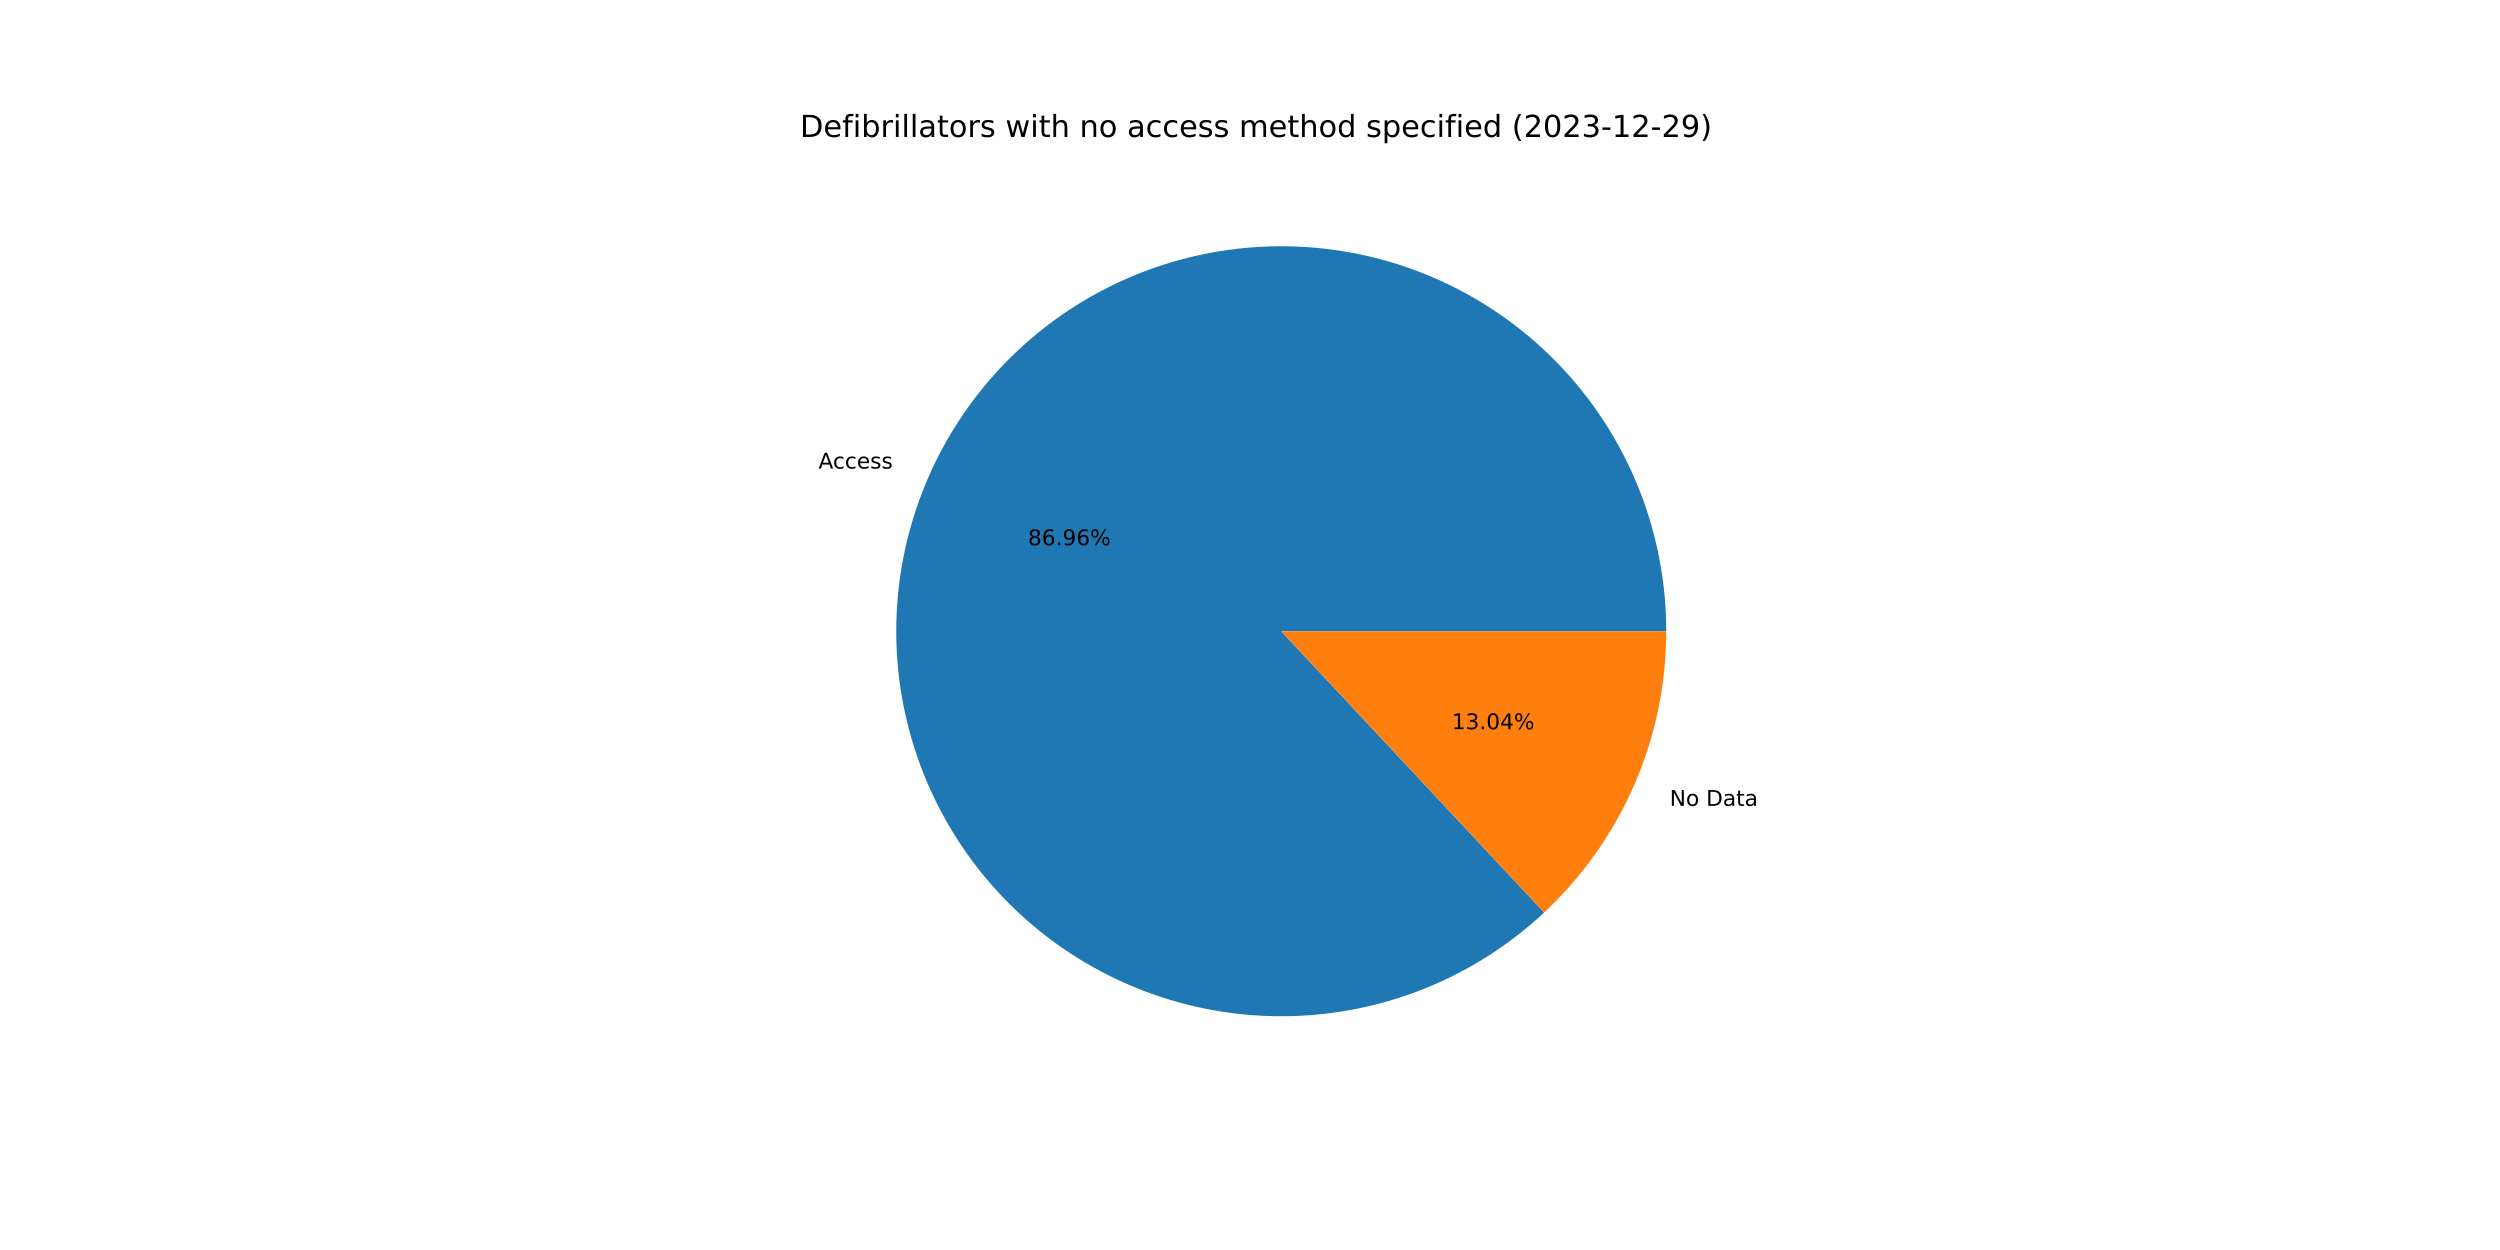
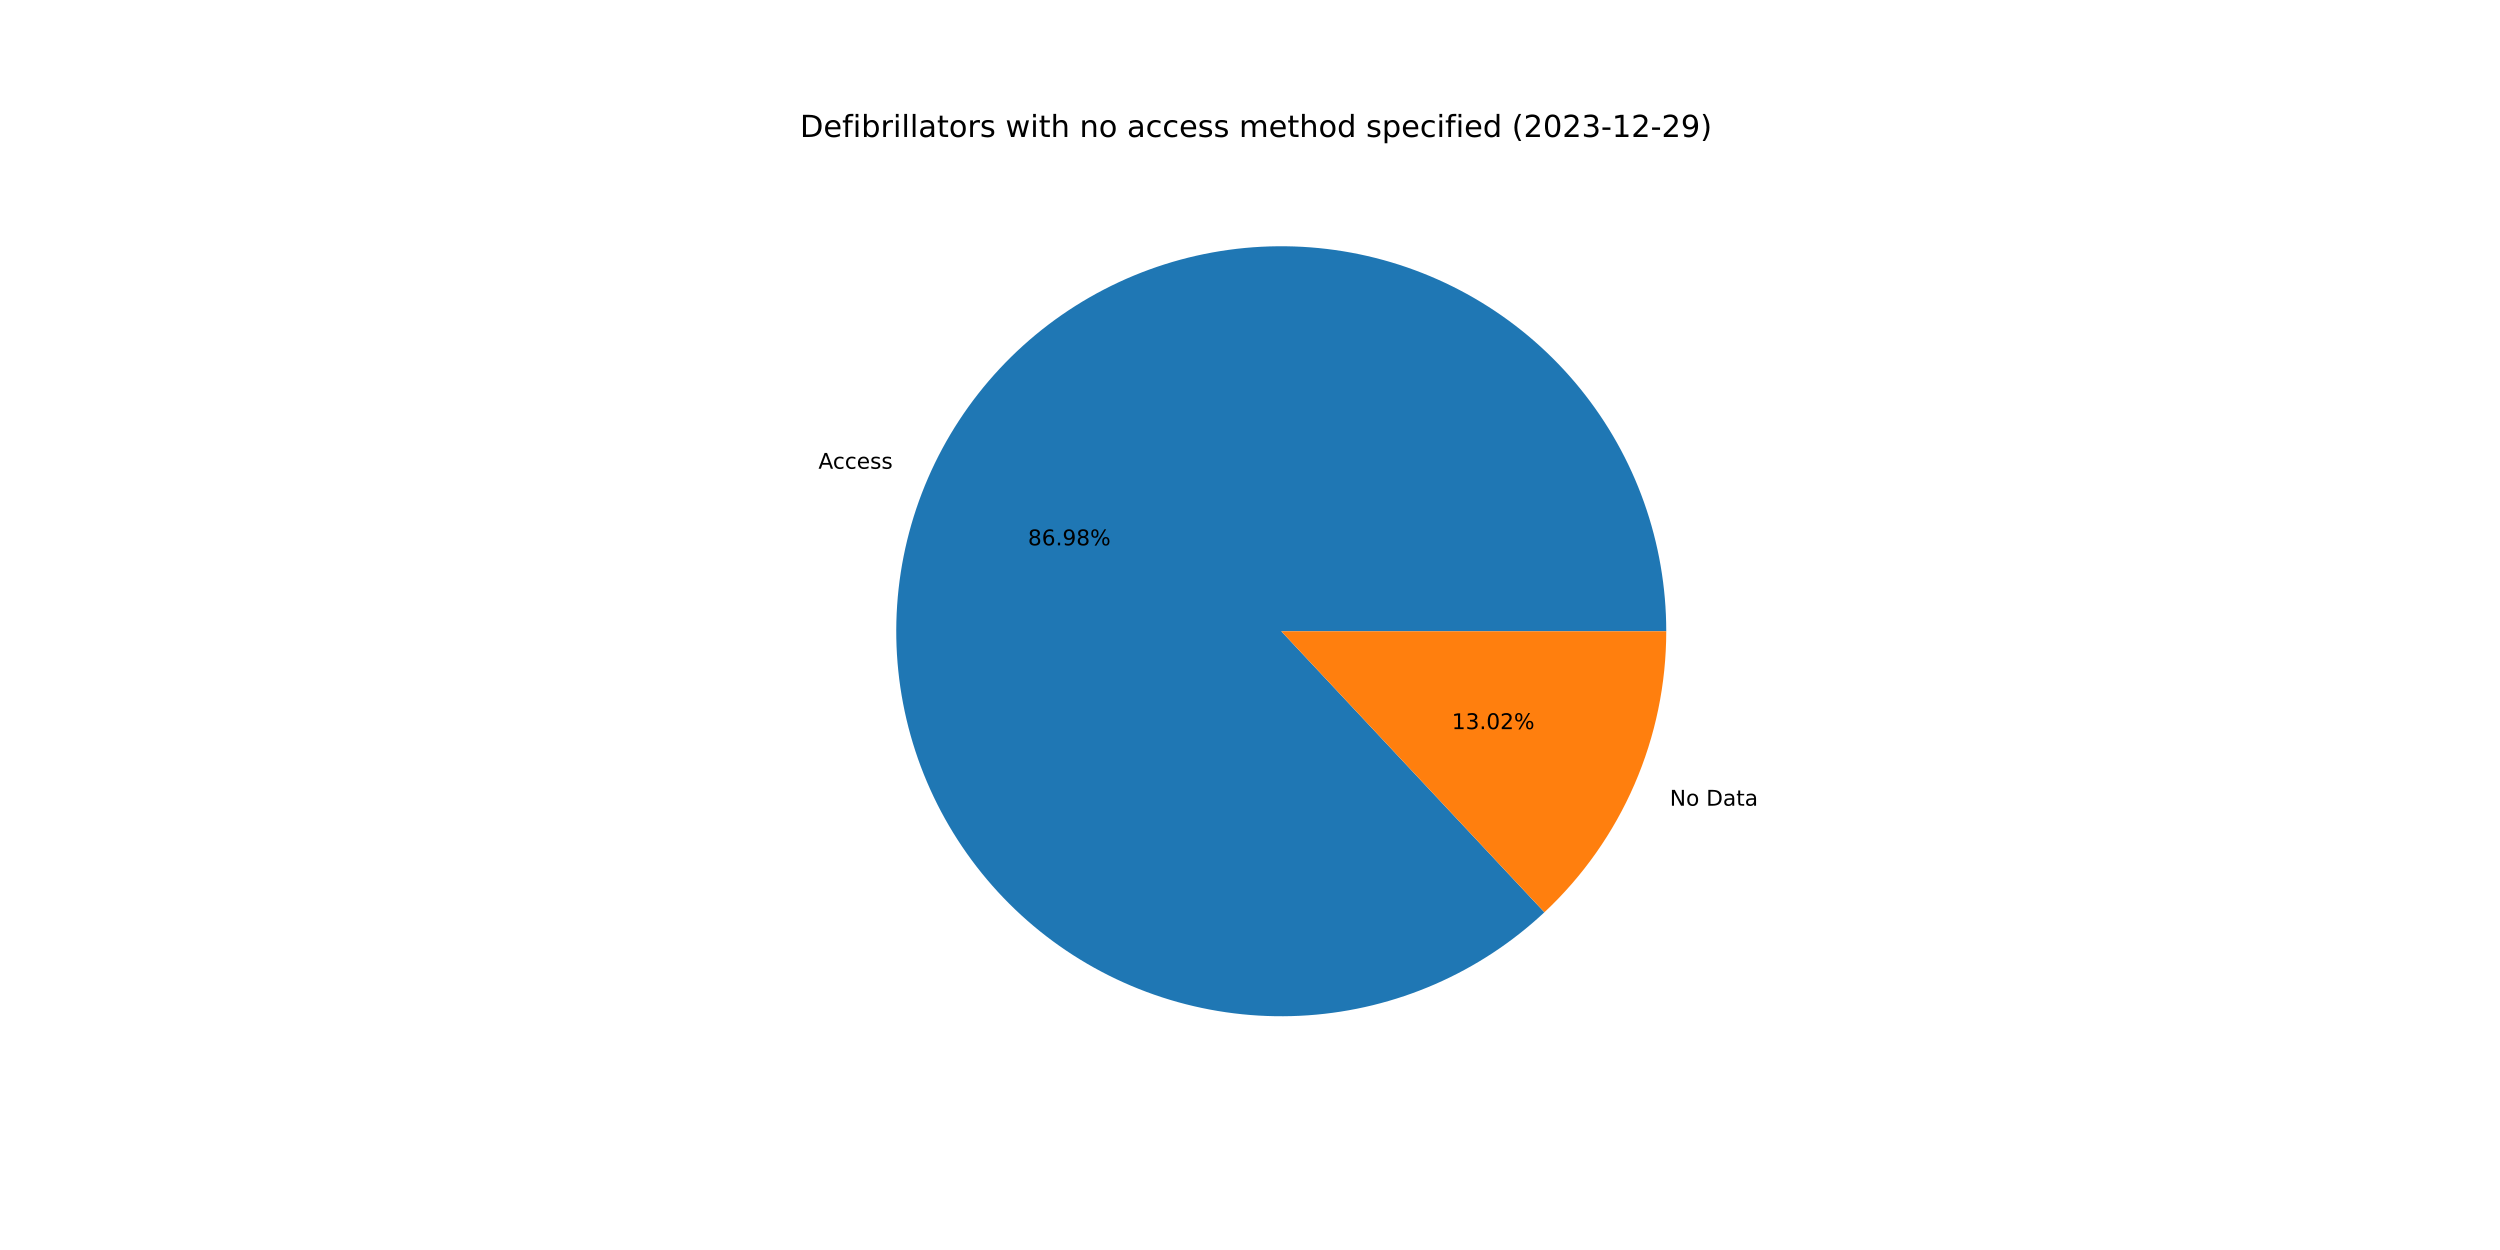
<svg xmlns="http://www.w3.org/2000/svg" xmlns:xlink="http://www.w3.org/1999/xlink" width="1152pt" height="576pt" viewBox="0 0 1152 576" version="1.1">
  <defs>
    <style type="text/css">*{stroke-linejoin: round; stroke-linecap: butt}</style>
  </defs>
  <g id="figure_1">
    <g id="patch_1">
      <path d="M 0 576  L 1152 576  L 1152 0  L 0 0  z " style="fill: #ffffff" />
    </g>
    <g id="axes_1">
      <g id="patch_2">
-         <path d="M 767.808 290.88  C 767.808 270.636 764.343 250.541 757.563 231.466  C 750.783 212.391 740.788 194.616 728.012 178.913  C 715.236 163.21 699.865 149.81 682.567 139.293  C 665.27 128.775 646.299 121.296 626.478 117.179  C 606.657 113.062 586.277 112.368 566.222 115.127  C 546.167 117.886 526.731 124.058 508.758 133.374  C 490.785 142.69 474.539 155.014 460.723 169.811  C 446.908 184.609 435.727 201.662 427.666 220.232  C 419.604 238.801 414.78 258.614 413.403 278.812  C 412.026 299.009 414.116 319.293 419.582 338.785  C 425.049 358.277 433.811 376.69 445.49 393.226  C 457.169 409.762 471.592 424.177 488.134 435.846  C 504.676 447.516 523.094 456.269 542.589 461.724  C 562.084 467.18 582.37 469.259 602.566 467.87  C 622.763 466.482 642.573 461.647 661.138 453.575  C 679.703 445.503 696.751 434.313 711.54 420.49  L 590.4 290.88  L 767.808 290.88  z " style="fill: #1f77b4" />
+         <path d="M 767.808 290.88  C 767.808 270.633 764.342 250.534 757.56 231.456  C 750.778 212.379 740.78 194.602 727.999 178.898  C 715.219 163.194 699.844 149.793 682.542 139.277  C 665.24 128.761 646.264 121.284 626.439 117.171  C 606.614 113.058 586.23 112.369 566.173 115.134  C 546.115 117.899 526.678 124.078 508.705 133.401  C 490.732 142.725 474.488 155.057 460.676 169.862  C 446.864 184.667 435.689 201.728 427.634 220.305  C 419.58 238.881 414.764 258.7 413.397 278.901  C 412.03 299.102 414.131 319.389 419.609 338.881  C 425.087 358.373 433.862 376.784 445.553 393.315  C 457.244 409.846 471.679 424.255 488.231 435.915  C 504.784 447.575 523.211 456.317 542.714 461.759  C 562.216 467.201 582.506 469.265 602.705 467.861  C 622.904 466.456 642.713 461.605 661.275 453.516  C 679.836 445.427 696.876 434.22 711.656 420.381  L 590.4 290.88  L 767.808 290.88  z " style="fill: #1f77b4" />
      </g>
      <g id="patch_3">
-         <path d="M 711.54 420.49  C 729.297 403.893 743.455 383.823 753.134 361.528  C 762.813 339.233 767.808 315.185 767.808 290.88  L 590.4 290.88  L 711.54 420.49  z " style="fill: #ff7f0e" />
+         <path d="M 711.656 420.381  C 729.379 403.787 743.507 383.73 753.166 361.455  C 762.824 339.181 767.808 315.159 767.808 290.88  L 590.4 290.88  L 711.656 420.381  z " style="fill: #ff7f0e" />
      </g>
      <g id="matplotlib.axis_1" />
      <g id="matplotlib.axis_2" />
      <g id="text_1">
-         <g transform="translate(377.158 215.9263)scale(0.1 -0.1)">
+         <g transform="translate(377.1232 216.0064)scale(0.1 -0.1)">
          <defs>
            <path id="DejaVuSans-41" d="M 2188 4044  L 1331 1722  L 3047 1722  L 2188 4044  z M 1831 4666  L 2547 4666  L 4325 0  L 3669 0  L 3244 1197  L 1141 1197  L 716 0  L 50 0  L 1831 4666  z " transform="scale(0.015625)" />
            <path id="DejaVuSans-63" d="M 3122 3366  L 3122 2828  Q 2878 2963 2633 3030  Q 2388 3097 2138 3097  Q 1578 3097 1268 2742  Q 959 2388 959 1747  Q 959 1106 1268 751  Q 1578 397 2138 397  Q 2388 397 2633 464  Q 2878 531 3122 666  L 3122 134  Q 2881 22 2623 -34  Q 2366 -91 2075 -91  Q 1284 -91 818 406  Q 353 903 353 1747  Q 353 2603 823 3093  Q 1294 3584 2113 3584  Q 2378 3584 2631 3529  Q 2884 3475 3122 3366  z " transform="scale(0.015625)" />
            <path id="DejaVuSans-65" d="M 3597 1894  L 3597 1613  L 953 1613  Q 991 1019 1311 708  Q 1631 397 2203 397  Q 2534 397 2845 478  Q 3156 559 3463 722  L 3463 178  Q 3153 47 2828 -22  Q 2503 -91 2169 -91  Q 1331 -91 842 396  Q 353 884 353 1716  Q 353 2575 817 3079  Q 1281 3584 2069 3584  Q 2775 3584 3186 3129  Q 3597 2675 3597 1894  z M 3022 2063  Q 3016 2534 2758 2815  Q 2500 3097 2075 3097  Q 1594 3097 1305 2825  Q 1016 2553 972 2059  L 3022 2063  z " transform="scale(0.015625)" />
            <path id="DejaVuSans-73" d="M 2834 3397  L 2834 2853  Q 2591 2978 2328 3040  Q 2066 3103 1784 3103  Q 1356 3103 1142 2972  Q 928 2841 928 2578  Q 928 2378 1081 2264  Q 1234 2150 1697 2047  L 1894 2003  Q 2506 1872 2764 1633  Q 3022 1394 3022 966  Q 3022 478 2636 193  Q 2250 -91 1575 -91  Q 1294 -91 989 -36  Q 684 19 347 128  L 347 722  Q 666 556 975 473  Q 1284 391 1588 391  Q 1994 391 2212 530  Q 2431 669 2431 922  Q 2431 1156 2273 1281  Q 2116 1406 1581 1522  L 1381 1569  Q 847 1681 609 1914  Q 372 2147 372 2553  Q 372 3047 722 3315  Q 1072 3584 1716 3584  Q 2034 3584 2315 3537  Q 2597 3491 2834 3397  z " transform="scale(0.015625)" />
          </defs>
          <use xlink:href="#DejaVuSans-41" />
          <use xlink:href="#DejaVuSans-63" x="66.658" />
          <use xlink:href="#DejaVuSans-63" x="121.639" />
          <use xlink:href="#DejaVuSans-65" x="176.619" />
          <use xlink:href="#DejaVuSans-73" x="238.143" />
          <use xlink:href="#DejaVuSans-73" x="290.242" />
        </g>
      </g>
      <g id="text_2">
-         <g transform="translate(473.6946 251.2504)scale(0.1 -0.1)">
+         <g transform="translate(473.6757 251.2941)scale(0.1 -0.1)">
          <defs>
            <path id="DejaVuSans-38" d="M 2034 2216  Q 1584 2216 1326 1975  Q 1069 1734 1069 1313  Q 1069 891 1326 650  Q 1584 409 2034 409  Q 2484 409 2743 651  Q 3003 894 3003 1313  Q 3003 1734 2745 1975  Q 2488 2216 2034 2216  z M 1403 2484  Q 997 2584 770 2862  Q 544 3141 544 3541  Q 544 4100 942 4425  Q 1341 4750 2034 4750  Q 2731 4750 3128 4425  Q 3525 4100 3525 3541  Q 3525 3141 3298 2862  Q 3072 2584 2669 2484  Q 3125 2378 3379 2068  Q 3634 1759 3634 1313  Q 3634 634 3220 271  Q 2806 -91 2034 -91  Q 1263 -91 848 271  Q 434 634 434 1313  Q 434 1759 690 2068  Q 947 2378 1403 2484  z M 1172 3481  Q 1172 3119 1398 2916  Q 1625 2713 2034 2713  Q 2441 2713 2670 2916  Q 2900 3119 2900 3481  Q 2900 3844 2670 4047  Q 2441 4250 2034 4250  Q 1625 4250 1398 4047  Q 1172 3844 1172 3481  z " transform="scale(0.015625)" />
            <path id="DejaVuSans-36" d="M 2113 2584  Q 1688 2584 1439 2293  Q 1191 2003 1191 1497  Q 1191 994 1439 701  Q 1688 409 2113 409  Q 2538 409 2786 701  Q 3034 994 3034 1497  Q 3034 2003 2786 2293  Q 2538 2584 2113 2584  z M 3366 4563  L 3366 3988  Q 3128 4100 2886 4159  Q 2644 4219 2406 4219  Q 1781 4219 1451 3797  Q 1122 3375 1075 2522  Q 1259 2794 1537 2939  Q 1816 3084 2150 3084  Q 2853 3084 3261 2657  Q 3669 2231 3669 1497  Q 3669 778 3244 343  Q 2819 -91 2113 -91  Q 1303 -91 875 529  Q 447 1150 447 2328  Q 447 3434 972 4092  Q 1497 4750 2381 4750  Q 2619 4750 2861 4703  Q 3103 4656 3366 4563  z " transform="scale(0.015625)" />
            <path id="DejaVuSans-2e" d="M 684 794  L 1344 794  L 1344 0  L 684 0  L 684 794  z " transform="scale(0.015625)" />
            <path id="DejaVuSans-39" d="M 703 97  L 703 672  Q 941 559 1184 500  Q 1428 441 1663 441  Q 2288 441 2617 861  Q 2947 1281 2994 2138  Q 2813 1869 2534 1725  Q 2256 1581 1919 1581  Q 1219 1581 811 2004  Q 403 2428 403 3163  Q 403 3881 828 4315  Q 1253 4750 1959 4750  Q 2769 4750 3195 4129  Q 3622 3509 3622 2328  Q 3622 1225 3098 567  Q 2575 -91 1691 -91  Q 1453 -91 1209 -44  Q 966 3 703 97  z M 1959 2075  Q 2384 2075 2632 2365  Q 2881 2656 2881 3163  Q 2881 3666 2632 3958  Q 2384 4250 1959 4250  Q 1534 4250 1286 3958  Q 1038 3666 1038 3163  Q 1038 2656 1286 2365  Q 1534 2075 1959 2075  z " transform="scale(0.015625)" />
            <path id="DejaVuSans-25" d="M 4653 2053  Q 4381 2053 4226 1822  Q 4072 1591 4072 1178  Q 4072 772 4226 539  Q 4381 306 4653 306  Q 4919 306 5073 539  Q 5228 772 5228 1178  Q 5228 1588 5073 1820  Q 4919 2053 4653 2053  z M 4653 2450  Q 5147 2450 5437 2106  Q 5728 1763 5728 1178  Q 5728 594 5436 251  Q 5144 -91 4653 -91  Q 4153 -91 3862 251  Q 3572 594 3572 1178  Q 3572 1766 3864 2108  Q 4156 2450 4653 2450  z M 1428 4353  Q 1159 4353 1004 4120  Q 850 3888 850 3481  Q 850 3069 1003 2837  Q 1156 2606 1428 2606  Q 1700 2606 1854 2837  Q 2009 3069 2009 3481  Q 2009 3884 1853 4118  Q 1697 4353 1428 4353  z M 4250 4750  L 4750 4750  L 1831 -91  L 1331 -91  L 4250 4750  z M 1428 4750  Q 1922 4750 2215 4408  Q 2509 4066 2509 3481  Q 2509 2891 2217 2550  Q 1925 2209 1428 2209  Q 931 2209 642 2551  Q 353 2894 353 3481  Q 353 4063 643 4406  Q 934 4750 1428 4750  z " transform="scale(0.015625)" />
          </defs>
          <use xlink:href="#DejaVuSans-38" />
          <use xlink:href="#DejaVuSans-36" x="63.623" />
          <use xlink:href="#DejaVuSans-2e" x="127.246" />
          <use xlink:href="#DejaVuSans-39" x="159.033" />
-           <use xlink:href="#DejaVuSans-36" x="222.656" />
+           <use xlink:href="#DejaVuSans-38" x="222.656" />
          <use xlink:href="#DejaVuSans-25" x="286.279" />
        </g>
      </g>
      <g id="text_3">
-         <g transform="translate(769.4076 371.3525)scale(0.1 -0.1)">
+         <g transform="translate(769.4424 371.2723)scale(0.1 -0.1)">
          <defs>
            <path id="DejaVuSans-4e" d="M 628 4666  L 1478 4666  L 3547 763  L 3547 4666  L 4159 4666  L 4159 0  L 3309 0  L 1241 3903  L 1241 0  L 628 0  L 628 4666  z " transform="scale(0.015625)" />
            <path id="DejaVuSans-6f" d="M 1959 3097  Q 1497 3097 1228 2736  Q 959 2375 959 1747  Q 959 1119 1226 758  Q 1494 397 1959 397  Q 2419 397 2687 759  Q 2956 1122 2956 1747  Q 2956 2369 2687 2733  Q 2419 3097 1959 3097  z M 1959 3584  Q 2709 3584 3137 3096  Q 3566 2609 3566 1747  Q 3566 888 3137 398  Q 2709 -91 1959 -91  Q 1206 -91 779 398  Q 353 888 353 1747  Q 353 2609 779 3096  Q 1206 3584 1959 3584  z " transform="scale(0.015625)" />
            <path id="DejaVuSans-20" transform="scale(0.015625)" />
            <path id="DejaVuSans-44" d="M 1259 4147  L 1259 519  L 2022 519  Q 2988 519 3436 956  Q 3884 1394 3884 2338  Q 3884 3275 3436 3711  Q 2988 4147 2022 4147  L 1259 4147  z M 628 4666  L 1925 4666  Q 3281 4666 3915 4102  Q 4550 3538 4550 2338  Q 4550 1131 3912 565  Q 3275 0 1925 0  L 628 0  L 628 4666  z " transform="scale(0.015625)" />
            <path id="DejaVuSans-61" d="M 2194 1759  Q 1497 1759 1228 1600  Q 959 1441 959 1056  Q 959 750 1161 570  Q 1363 391 1709 391  Q 2188 391 2477 730  Q 2766 1069 2766 1631  L 2766 1759  L 2194 1759  z M 3341 1997  L 3341 0  L 2766 0  L 2766 531  Q 2569 213 2275 61  Q 1981 -91 1556 -91  Q 1019 -91 701 211  Q 384 513 384 1019  Q 384 1609 779 1909  Q 1175 2209 1959 2209  L 2766 2209  L 2766 2266  Q 2766 2663 2505 2880  Q 2244 3097 1772 3097  Q 1472 3097 1187 3025  Q 903 2953 641 2809  L 641 3341  Q 956 3463 1253 3523  Q 1550 3584 1831 3584  Q 2591 3584 2966 3190  Q 3341 2797 3341 1997  z " transform="scale(0.015625)" />
            <path id="DejaVuSans-74" d="M 1172 4494  L 1172 3500  L 2356 3500  L 2356 3053  L 1172 3053  L 1172 1153  Q 1172 725 1289 603  Q 1406 481 1766 481  L 2356 481  L 2356 0  L 1766 0  Q 1100 0 847 248  Q 594 497 594 1153  L 594 3053  L 172 3053  L 172 3500  L 594 3500  L 594 4494  L 1172 4494  z " transform="scale(0.015625)" />
          </defs>
          <use xlink:href="#DejaVuSans-4e" />
          <use xlink:href="#DejaVuSans-6f" x="74.805" />
          <use xlink:href="#DejaVuSans-20" x="135.986" />
          <use xlink:href="#DejaVuSans-44" x="167.773" />
          <use xlink:href="#DejaVuSans-61" x="244.775" />
          <use xlink:href="#DejaVuSans-74" x="306.055" />
          <use xlink:href="#DejaVuSans-61" x="345.264" />
        </g>
      </g>
      <g id="text_4">
-         <g transform="translate(668.9757 336.0283)scale(0.1 -0.1)">
+         <g transform="translate(668.9947 335.9846)scale(0.1 -0.1)">
          <defs>
            <path id="DejaVuSans-31" d="M 794 531  L 1825 531  L 1825 4091  L 703 3866  L 703 4441  L 1819 4666  L 2450 4666  L 2450 531  L 3481 531  L 3481 0  L 794 0  L 794 531  z " transform="scale(0.015625)" />
            <path id="DejaVuSans-33" d="M 2597 2516  Q 3050 2419 3304 2112  Q 3559 1806 3559 1356  Q 3559 666 3084 287  Q 2609 -91 1734 -91  Q 1441 -91 1130 -33  Q 819 25 488 141  L 488 750  Q 750 597 1062 519  Q 1375 441 1716 441  Q 2309 441 2620 675  Q 2931 909 2931 1356  Q 2931 1769 2642 2001  Q 2353 2234 1838 2234  L 1294 2234  L 1294 2753  L 1863 2753  Q 2328 2753 2575 2939  Q 2822 3125 2822 3475  Q 2822 3834 2567 4026  Q 2313 4219 1838 4219  Q 1578 4219 1281 4162  Q 984 4106 628 3988  L 628 4550  Q 988 4650 1302 4700  Q 1616 4750 1894 4750  Q 2613 4750 3031 4423  Q 3450 4097 3450 3541  Q 3450 3153 3228 2886  Q 3006 2619 2597 2516  z " transform="scale(0.015625)" />
            <path id="DejaVuSans-30" d="M 2034 4250  Q 1547 4250 1301 3770  Q 1056 3291 1056 2328  Q 1056 1369 1301 889  Q 1547 409 2034 409  Q 2525 409 2770 889  Q 3016 1369 3016 2328  Q 3016 3291 2770 3770  Q 2525 4250 2034 4250  z M 2034 4750  Q 2819 4750 3233 4129  Q 3647 3509 3647 2328  Q 3647 1150 3233 529  Q 2819 -91 2034 -91  Q 1250 -91 836 529  Q 422 1150 422 2328  Q 422 3509 836 4129  Q 1250 4750 2034 4750  z " transform="scale(0.015625)" />
-             <path id="DejaVuSans-34" d="M 2419 4116  L 825 1625  L 2419 1625  L 2419 4116  z M 2253 4666  L 3047 4666  L 3047 1625  L 3713 1625  L 3713 1100  L 3047 1100  L 3047 0  L 2419 0  L 2419 1100  L 313 1100  L 313 1709  L 2253 4666  z " transform="scale(0.015625)" />
+             <path id="DejaVuSans-32" d="M 1228 531  L 3431 531  L 3431 0  L 469 0  L 469 531  Q 828 903 1448 1529  Q 2069 2156 2228 2338  Q 2531 2678 2651 2914  Q 2772 3150 2772 3378  Q 2772 3750 2511 3984  Q 2250 4219 1831 4219  Q 1534 4219 1204 4116  Q 875 4013 500 3803  L 500 4441  Q 881 4594 1212 4672  Q 1544 4750 1819 4750  Q 2544 4750 2975 4387  Q 3406 4025 3406 3419  Q 3406 3131 3298 2873  Q 3191 2616 2906 2266  Q 2828 2175 2409 1742  Q 1991 1309 1228 531  z " transform="scale(0.015625)" />
          </defs>
          <use xlink:href="#DejaVuSans-31" />
          <use xlink:href="#DejaVuSans-33" x="63.623" />
          <use xlink:href="#DejaVuSans-2e" x="127.246" />
          <use xlink:href="#DejaVuSans-30" x="159.033" />
-           <use xlink:href="#DejaVuSans-34" x="222.656" />
+           <use xlink:href="#DejaVuSans-32" x="222.656" />
          <use xlink:href="#DejaVuSans-25" x="286.279" />
        </g>
      </g>
      <g id="text_5">
        <g transform="translate(368.64 63.12)scale(0.14 -0.14)">
          <defs>
            <path id="DejaVuSans-66" d="M 2375 4863  L 2375 4384  L 1825 4384  Q 1516 4384 1395 4259  Q 1275 4134 1275 3809  L 1275 3500  L 2222 3500  L 2222 3053  L 1275 3053  L 1275 0  L 697 0  L 697 3053  L 147 3053  L 147 3500  L 697 3500  L 697 3744  Q 697 4328 969 4595  Q 1241 4863 1831 4863  L 2375 4863  z " transform="scale(0.015625)" />
            <path id="DejaVuSans-69" d="M 603 3500  L 1178 3500  L 1178 0  L 603 0  L 603 3500  z M 603 4863  L 1178 4863  L 1178 4134  L 603 4134  L 603 4863  z " transform="scale(0.015625)" />
            <path id="DejaVuSans-62" d="M 3116 1747  Q 3116 2381 2855 2742  Q 2594 3103 2138 3103  Q 1681 3103 1420 2742  Q 1159 2381 1159 1747  Q 1159 1113 1420 752  Q 1681 391 2138 391  Q 2594 391 2855 752  Q 3116 1113 3116 1747  z M 1159 2969  Q 1341 3281 1617 3432  Q 1894 3584 2278 3584  Q 2916 3584 3314 3078  Q 3713 2572 3713 1747  Q 3713 922 3314 415  Q 2916 -91 2278 -91  Q 1894 -91 1617 61  Q 1341 213 1159 525  L 1159 0  L 581 0  L 581 4863  L 1159 4863  L 1159 2969  z " transform="scale(0.015625)" />
            <path id="DejaVuSans-72" d="M 2631 2963  Q 2534 3019 2420 3045  Q 2306 3072 2169 3072  Q 1681 3072 1420 2755  Q 1159 2438 1159 1844  L 1159 0  L 581 0  L 581 3500  L 1159 3500  L 1159 2956  Q 1341 3275 1631 3429  Q 1922 3584 2338 3584  Q 2397 3584 2469 3576  Q 2541 3569 2628 3553  L 2631 2963  z " transform="scale(0.015625)" />
            <path id="DejaVuSans-6c" d="M 603 4863  L 1178 4863  L 1178 0  L 603 0  L 603 4863  z " transform="scale(0.015625)" />
            <path id="DejaVuSans-77" d="M 269 3500  L 844 3500  L 1563 769  L 2278 3500  L 2956 3500  L 3675 769  L 4391 3500  L 4966 3500  L 4050 0  L 3372 0  L 2619 2869  L 1863 0  L 1184 0  L 269 3500  z " transform="scale(0.015625)" />
            <path id="DejaVuSans-68" d="M 3513 2113  L 3513 0  L 2938 0  L 2938 2094  Q 2938 2591 2744 2837  Q 2550 3084 2163 3084  Q 1697 3084 1428 2787  Q 1159 2491 1159 1978  L 1159 0  L 581 0  L 581 4863  L 1159 4863  L 1159 2956  Q 1366 3272 1645 3428  Q 1925 3584 2291 3584  Q 2894 3584 3203 3211  Q 3513 2838 3513 2113  z " transform="scale(0.015625)" />
            <path id="DejaVuSans-6e" d="M 3513 2113  L 3513 0  L 2938 0  L 2938 2094  Q 2938 2591 2744 2837  Q 2550 3084 2163 3084  Q 1697 3084 1428 2787  Q 1159 2491 1159 1978  L 1159 0  L 581 0  L 581 3500  L 1159 3500  L 1159 2956  Q 1366 3272 1645 3428  Q 1925 3584 2291 3584  Q 2894 3584 3203 3211  Q 3513 2838 3513 2113  z " transform="scale(0.015625)" />
            <path id="DejaVuSans-6d" d="M 3328 2828  Q 3544 3216 3844 3400  Q 4144 3584 4550 3584  Q 5097 3584 5394 3201  Q 5691 2819 5691 2113  L 5691 0  L 5113 0  L 5113 2094  Q 5113 2597 4934 2840  Q 4756 3084 4391 3084  Q 3944 3084 3684 2787  Q 3425 2491 3425 1978  L 3425 0  L 2847 0  L 2847 2094  Q 2847 2600 2669 2842  Q 2491 3084 2119 3084  Q 1678 3084 1418 2786  Q 1159 2488 1159 1978  L 1159 0  L 581 0  L 581 3500  L 1159 3500  L 1159 2956  Q 1356 3278 1631 3431  Q 1906 3584 2284 3584  Q 2666 3584 2933 3390  Q 3200 3197 3328 2828  z " transform="scale(0.015625)" />
            <path id="DejaVuSans-64" d="M 2906 2969  L 2906 4863  L 3481 4863  L 3481 0  L 2906 0  L 2906 525  Q 2725 213 2448 61  Q 2172 -91 1784 -91  Q 1150 -91 751 415  Q 353 922 353 1747  Q 353 2572 751 3078  Q 1150 3584 1784 3584  Q 2172 3584 2448 3432  Q 2725 3281 2906 2969  z M 947 1747  Q 947 1113 1208 752  Q 1469 391 1925 391  Q 2381 391 2643 752  Q 2906 1113 2906 1747  Q 2906 2381 2643 2742  Q 2381 3103 1925 3103  Q 1469 3103 1208 2742  Q 947 2381 947 1747  z " transform="scale(0.015625)" />
            <path id="DejaVuSans-70" d="M 1159 525  L 1159 -1331  L 581 -1331  L 581 3500  L 1159 3500  L 1159 2969  Q 1341 3281 1617 3432  Q 1894 3584 2278 3584  Q 2916 3584 3314 3078  Q 3713 2572 3713 1747  Q 3713 922 3314 415  Q 2916 -91 2278 -91  Q 1894 -91 1617 61  Q 1341 213 1159 525  z M 3116 1747  Q 3116 2381 2855 2742  Q 2594 3103 2138 3103  Q 1681 3103 1420 2742  Q 1159 2381 1159 1747  Q 1159 1113 1420 752  Q 1681 391 2138 391  Q 2594 391 2855 752  Q 3116 1113 3116 1747  z " transform="scale(0.015625)" />
            <path id="DejaVuSans-28" d="M 1984 4856  Q 1566 4138 1362 3434  Q 1159 2731 1159 2009  Q 1159 1288 1364 580  Q 1569 -128 1984 -844  L 1484 -844  Q 1016 -109 783 600  Q 550 1309 550 2009  Q 550 2706 781 3412  Q 1013 4119 1484 4856  L 1984 4856  z " transform="scale(0.015625)" />
-             <path id="DejaVuSans-32" d="M 1228 531  L 3431 531  L 3431 0  L 469 0  L 469 531  Q 828 903 1448 1529  Q 2069 2156 2228 2338  Q 2531 2678 2651 2914  Q 2772 3150 2772 3378  Q 2772 3750 2511 3984  Q 2250 4219 1831 4219  Q 1534 4219 1204 4116  Q 875 4013 500 3803  L 500 4441  Q 881 4594 1212 4672  Q 1544 4750 1819 4750  Q 2544 4750 2975 4387  Q 3406 4025 3406 3419  Q 3406 3131 3298 2873  Q 3191 2616 2906 2266  Q 2828 2175 2409 1742  Q 1991 1309 1228 531  z " transform="scale(0.015625)" />
            <path id="DejaVuSans-2d" d="M 313 2009  L 1997 2009  L 1997 1497  L 313 1497  L 313 2009  z " transform="scale(0.015625)" />
            <path id="DejaVuSans-29" d="M 513 4856  L 1013 4856  Q 1481 4119 1714 3412  Q 1947 2706 1947 2009  Q 1947 1309 1714 600  Q 1481 -109 1013 -844  L 513 -844  Q 928 -128 1133 580  Q 1338 1288 1338 2009  Q 1338 2731 1133 3434  Q 928 4138 513 4856  z " transform="scale(0.015625)" />
          </defs>
          <use xlink:href="#DejaVuSans-44" />
          <use xlink:href="#DejaVuSans-65" x="77.002" />
          <use xlink:href="#DejaVuSans-66" x="138.525" />
          <use xlink:href="#DejaVuSans-69" x="173.73" />
          <use xlink:href="#DejaVuSans-62" x="201.514" />
          <use xlink:href="#DejaVuSans-72" x="264.99" />
          <use xlink:href="#DejaVuSans-69" x="306.104" />
          <use xlink:href="#DejaVuSans-6c" x="333.887" />
          <use xlink:href="#DejaVuSans-6c" x="361.67" />
          <use xlink:href="#DejaVuSans-61" x="389.453" />
          <use xlink:href="#DejaVuSans-74" x="450.732" />
          <use xlink:href="#DejaVuSans-6f" x="489.941" />
          <use xlink:href="#DejaVuSans-72" x="551.123" />
          <use xlink:href="#DejaVuSans-73" x="592.236" />
          <use xlink:href="#DejaVuSans-20" x="644.336" />
          <use xlink:href="#DejaVuSans-77" x="676.123" />
          <use xlink:href="#DejaVuSans-69" x="757.91" />
          <use xlink:href="#DejaVuSans-74" x="785.693" />
          <use xlink:href="#DejaVuSans-68" x="824.902" />
          <use xlink:href="#DejaVuSans-20" x="888.281" />
          <use xlink:href="#DejaVuSans-6e" x="920.068" />
          <use xlink:href="#DejaVuSans-6f" x="983.447" />
          <use xlink:href="#DejaVuSans-20" x="1044.629" />
          <use xlink:href="#DejaVuSans-61" x="1076.416" />
          <use xlink:href="#DejaVuSans-63" x="1137.695" />
          <use xlink:href="#DejaVuSans-63" x="1192.676" />
          <use xlink:href="#DejaVuSans-65" x="1247.656" />
          <use xlink:href="#DejaVuSans-73" x="1309.18" />
          <use xlink:href="#DejaVuSans-73" x="1361.279" />
          <use xlink:href="#DejaVuSans-20" x="1413.379" />
          <use xlink:href="#DejaVuSans-6d" x="1445.166" />
          <use xlink:href="#DejaVuSans-65" x="1542.578" />
          <use xlink:href="#DejaVuSans-74" x="1604.102" />
          <use xlink:href="#DejaVuSans-68" x="1643.311" />
          <use xlink:href="#DejaVuSans-6f" x="1706.689" />
          <use xlink:href="#DejaVuSans-64" x="1767.871" />
          <use xlink:href="#DejaVuSans-20" x="1831.348" />
          <use xlink:href="#DejaVuSans-73" x="1863.135" />
          <use xlink:href="#DejaVuSans-70" x="1915.234" />
          <use xlink:href="#DejaVuSans-65" x="1978.711" />
          <use xlink:href="#DejaVuSans-63" x="2040.234" />
          <use xlink:href="#DejaVuSans-69" x="2095.215" />
          <use xlink:href="#DejaVuSans-66" x="2122.998" />
          <use xlink:href="#DejaVuSans-69" x="2158.203" />
          <use xlink:href="#DejaVuSans-65" x="2185.986" />
          <use xlink:href="#DejaVuSans-64" x="2247.51" />
          <use xlink:href="#DejaVuSans-20" x="2310.986" />
          <use xlink:href="#DejaVuSans-28" x="2342.773" />
          <use xlink:href="#DejaVuSans-32" x="2381.787" />
          <use xlink:href="#DejaVuSans-30" x="2445.41" />
          <use xlink:href="#DejaVuSans-32" x="2509.033" />
          <use xlink:href="#DejaVuSans-33" x="2572.656" />
          <use xlink:href="#DejaVuSans-2d" x="2636.279" />
          <use xlink:href="#DejaVuSans-31" x="2672.363" />
          <use xlink:href="#DejaVuSans-32" x="2735.986" />
          <use xlink:href="#DejaVuSans-2d" x="2799.609" />
          <use xlink:href="#DejaVuSans-32" x="2835.693" />
          <use xlink:href="#DejaVuSans-39" x="2899.316" />
          <use xlink:href="#DejaVuSans-29" x="2962.939" />
        </g>
      </g>
    </g>
  </g>
</svg>
